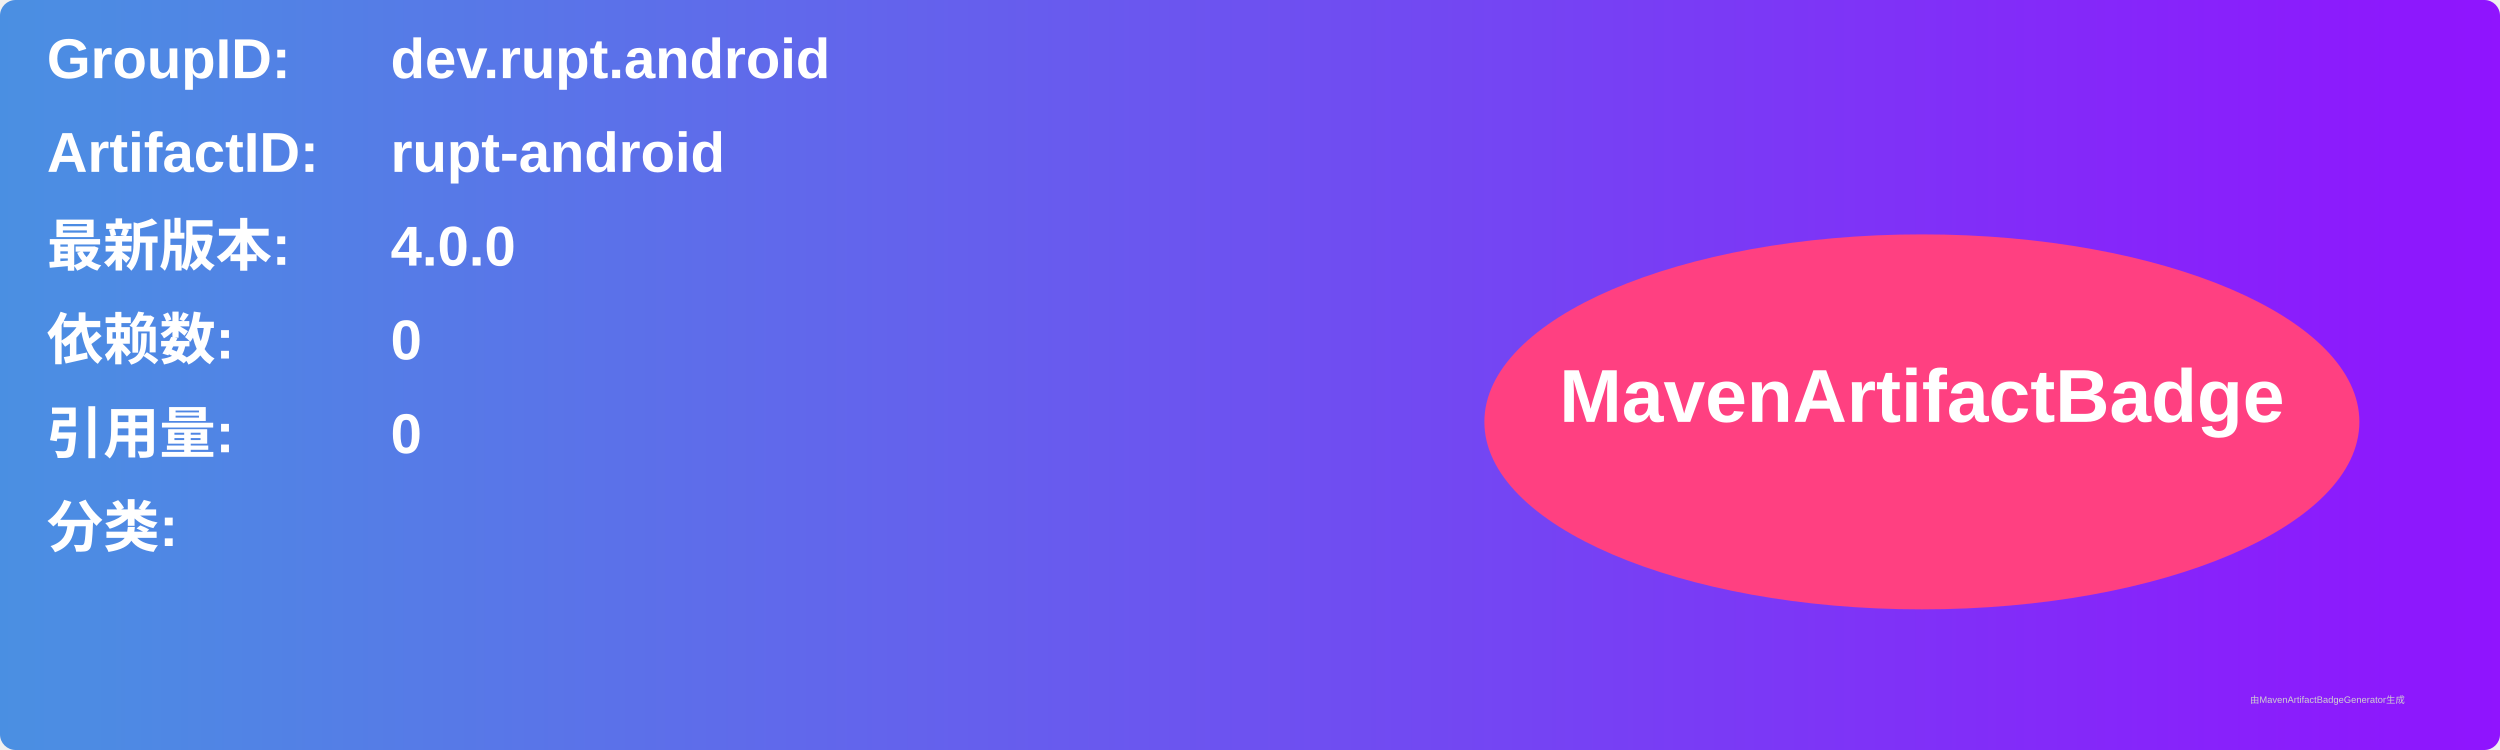
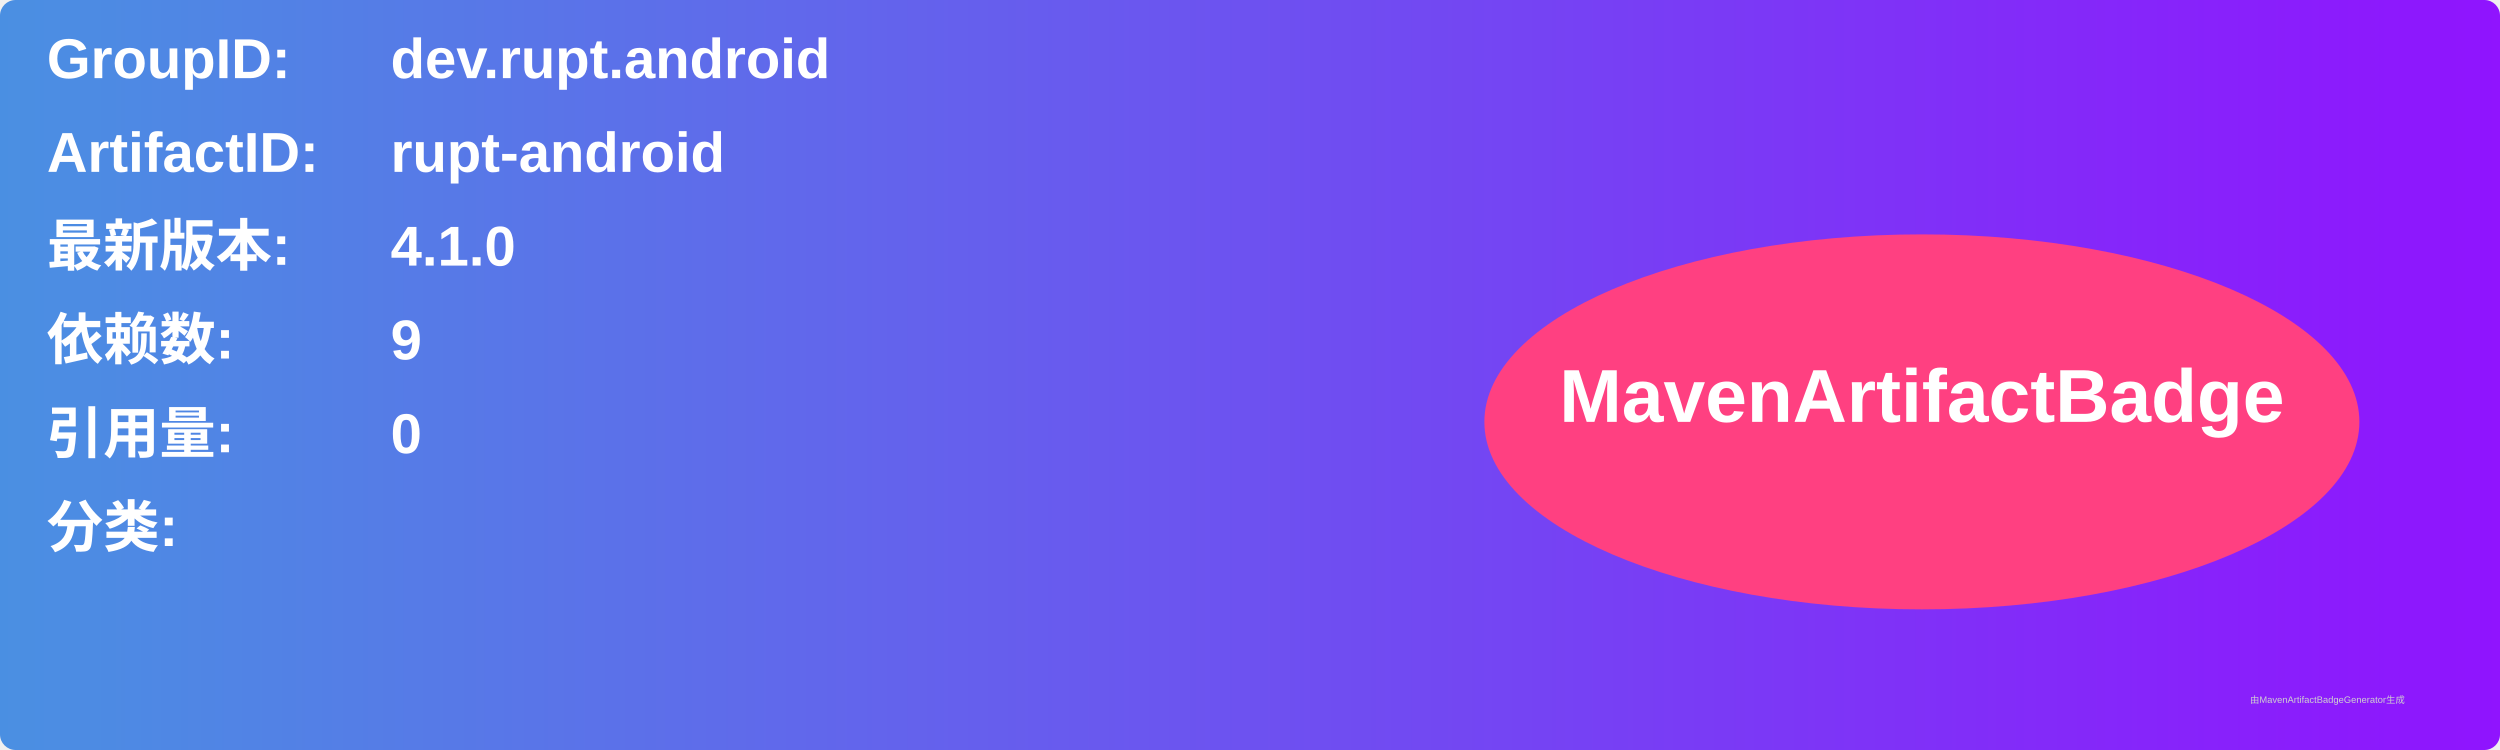
<svg xmlns="http://www.w3.org/2000/svg" width="800" height="240" viewBox="0 0 800 240">
  <linearGradient id="grad" x1="0%" y1="0%" x2="100%" y2="0%">
    <stop offset="0%" stop-color="#4a90e2" />
    <stop offset="100%" stop-color="#9013fe" />
  </linearGradient>
  <rect width="100%" height="100%" rx="5" ry="5" fill="url(#grad)" />
  <g transform="translate(15, 15)">
    <text x="0" y="10" font-family="Arial" font-size="18" fill="white" font-weight="bold" width="260">GroupID:</text>
    <text x="110" y="10" font-family="Arial" font-size="18" fill="white" font-weight="bold" width="460">dev.rupt.android</text>
    <text x="0" y="40" font-family="Arial" font-size="18" fill="white" font-weight="bold" width="260">ArtifactID:</text>
    <text x="110" y="40" font-family="Arial" font-size="18" fill="white" font-weight="bold" width="460">rupt-android</text>
    <text x="0" y="70" font-family="Arial" font-size="18" fill="white" font-weight="bold">最新版本:</text>
    <text x="110" y="70" font-family="Arial" font-size="18" fill="white" font-weight="bold">
-       <tspan font-weight="bold">4.0.0</tspan>
+       <tspan font-weight="bold">4.1.0</tspan>
    </text>
    <text x="0" y="100" font-family="Arial" font-size="18" fill="white" font-weight="bold">依赖数: </text>
    <text x="110" y="100" font-family="Arial" font-size="18" fill="white">
-       <tspan font-weight="bold">0</tspan>
+       <tspan font-weight="bold">9</tspan>
    </text>
    <text x="0" y="130" font-family="Arial" font-size="18" fill="white" font-weight="bold">引用量: </text>
    <text x="110" y="130" font-family="Arial" font-size="18" fill="white">
      <tspan font-weight="bold">0</tspan>
    </text>
    <text x="0" y="160" font-family="Arial" font-size="18" fill="white" font-weight="bold">分类:</text>
    <text x="10" y="190" font-family="Arial" font-size="10" fill="white">
      <tspan font-weight="bold" />
    </text>
    <ellipse cx="600" cy="120" rx="140" ry="60" fill="#ff4081" />
    <text x="600" y="120" text-anchor="middle" font-family="Arial" font-size="24" fill="white" font-weight="bold">MavenArtifactBadge</text>
  </g>
  <text x="720" y="225" font-family="Arial" font-size="3" fill="#d0d0d0">由MavenArtifactBadgeGenerator生成</text>
</svg>
